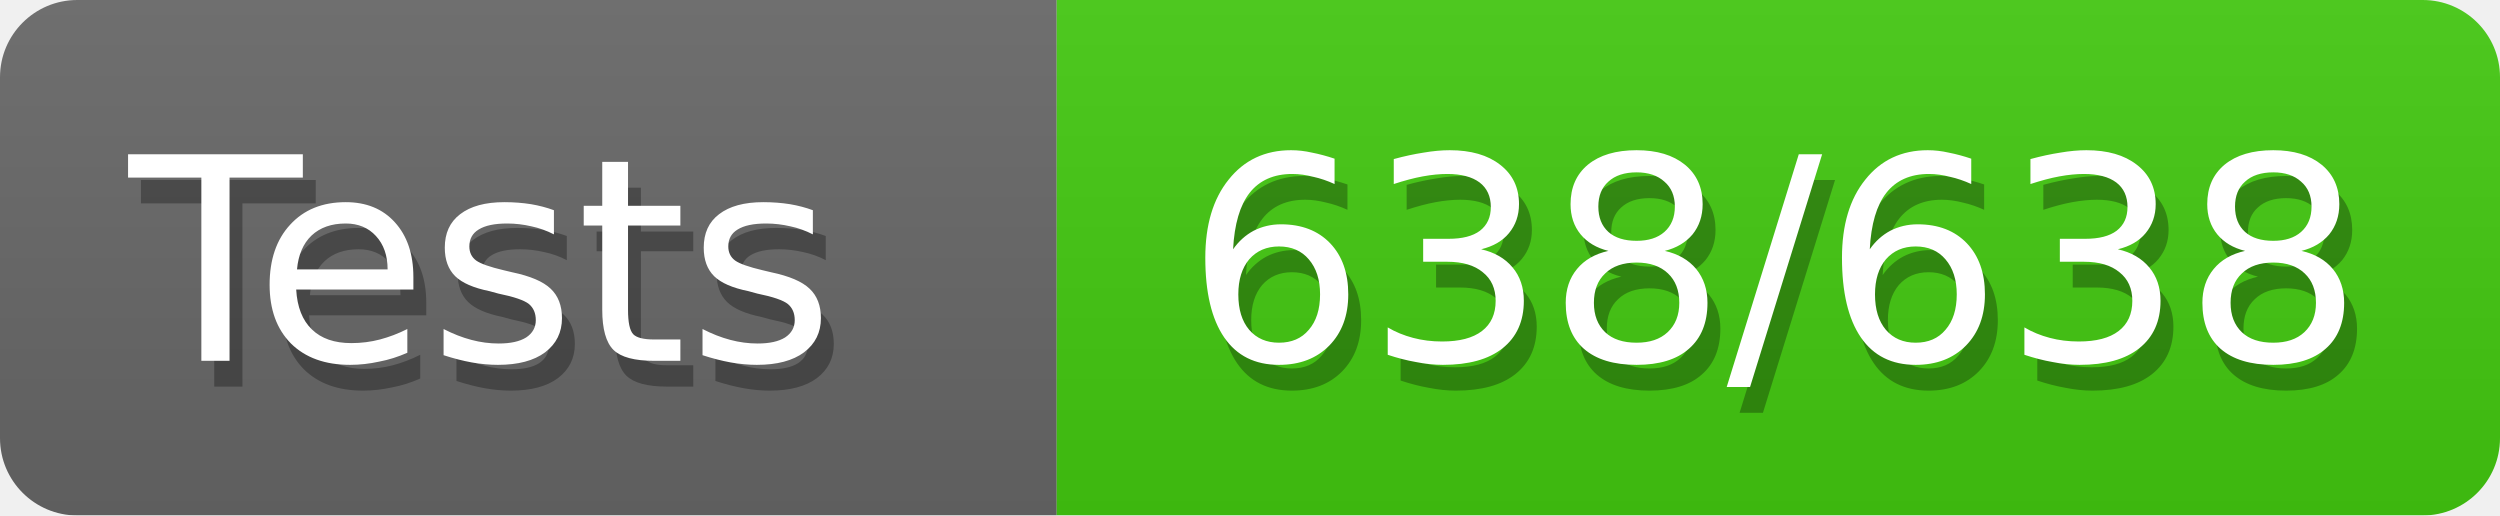
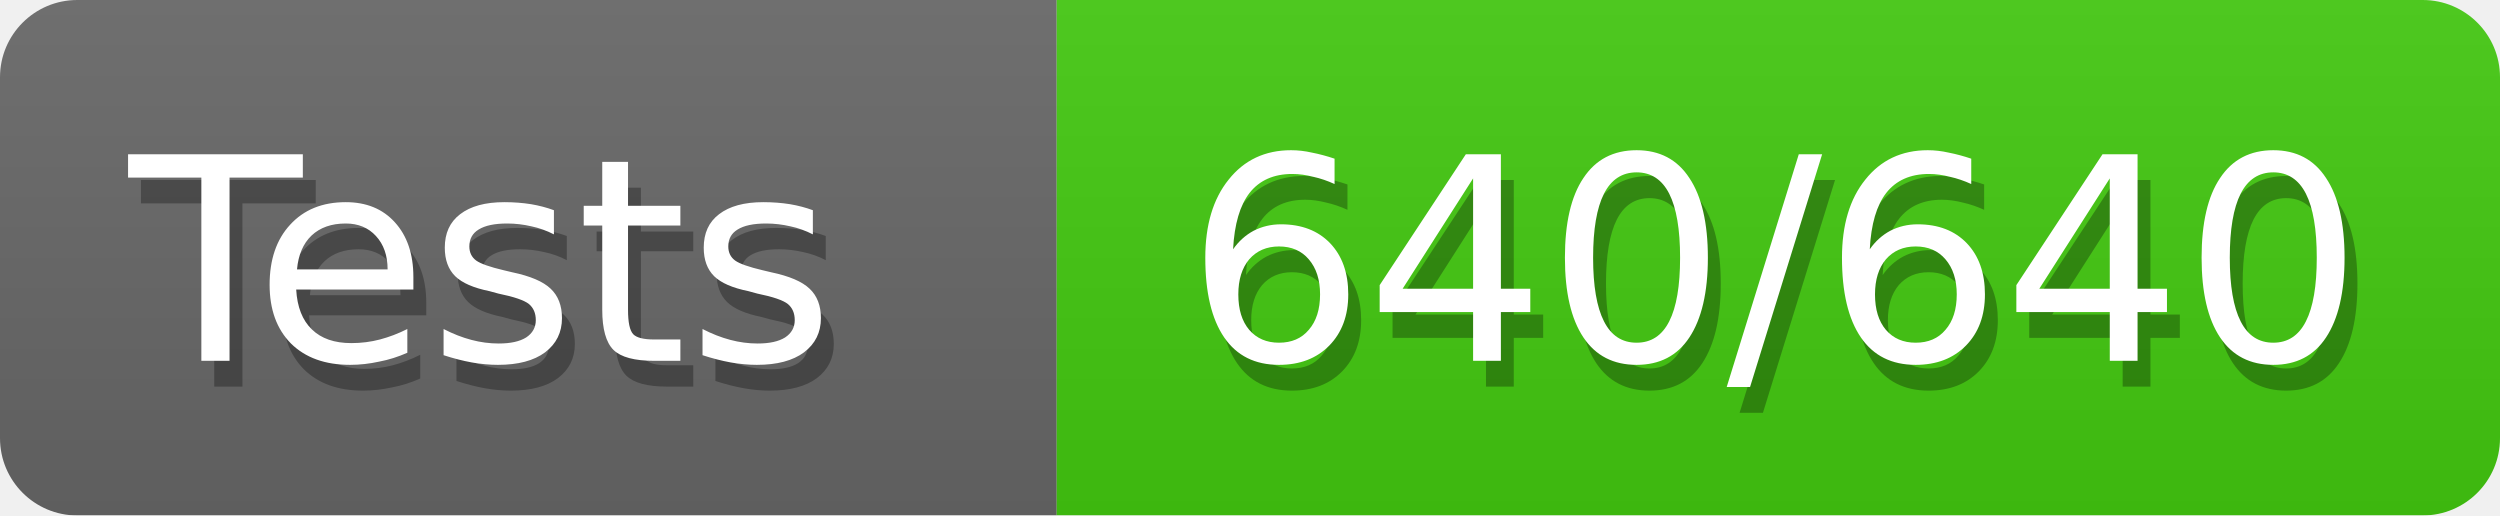
<svg xmlns="http://www.w3.org/2000/svg" width="97" height="20">
  <defs>
    <style>text{font-size:11px;font-family:Verdana,DejaVu Sans,Geneva,sans-serif}text.shadow{fill:#010101;fill-opacity:.3}text.high{fill:#fff}</style>
    <linearGradient id="smooth" x2="0" y2="100%">
      <stop offset="0" stop-color="#aaa" stop-opacity=".1" />
      <stop offset="1" stop-opacity=".1" />
    </linearGradient>
    <mask id="round">
      <rect width="100%" height="100%" rx="3" fill="#fff" />
    </mask>
  </defs>
  <g id="bg" mask="url(#round)">
    <path fill="#696969" d="M0 0h41v20H0z" />
    <path fill="#4c1" d="M41 0h56v20H41z" />
    <path fill="url(#smooth)" d="M0 0h97v20H0z" />
  </g>
  <g id="fg">
    <text class="shadow" x="5.5" y="15">Tests</text>
    <text class="high" x="5" y="14">Tests</text>
-     <text class="shadow" x="46.5" y="15">638/638</text>
-     <text class="high" x="46" y="14">638/638</text>
+     <text class="shadow" x="46.5" y="15">640/640</text>
+     <text class="high" x="46" y="14">640/640</text>
  </g>
</svg>
